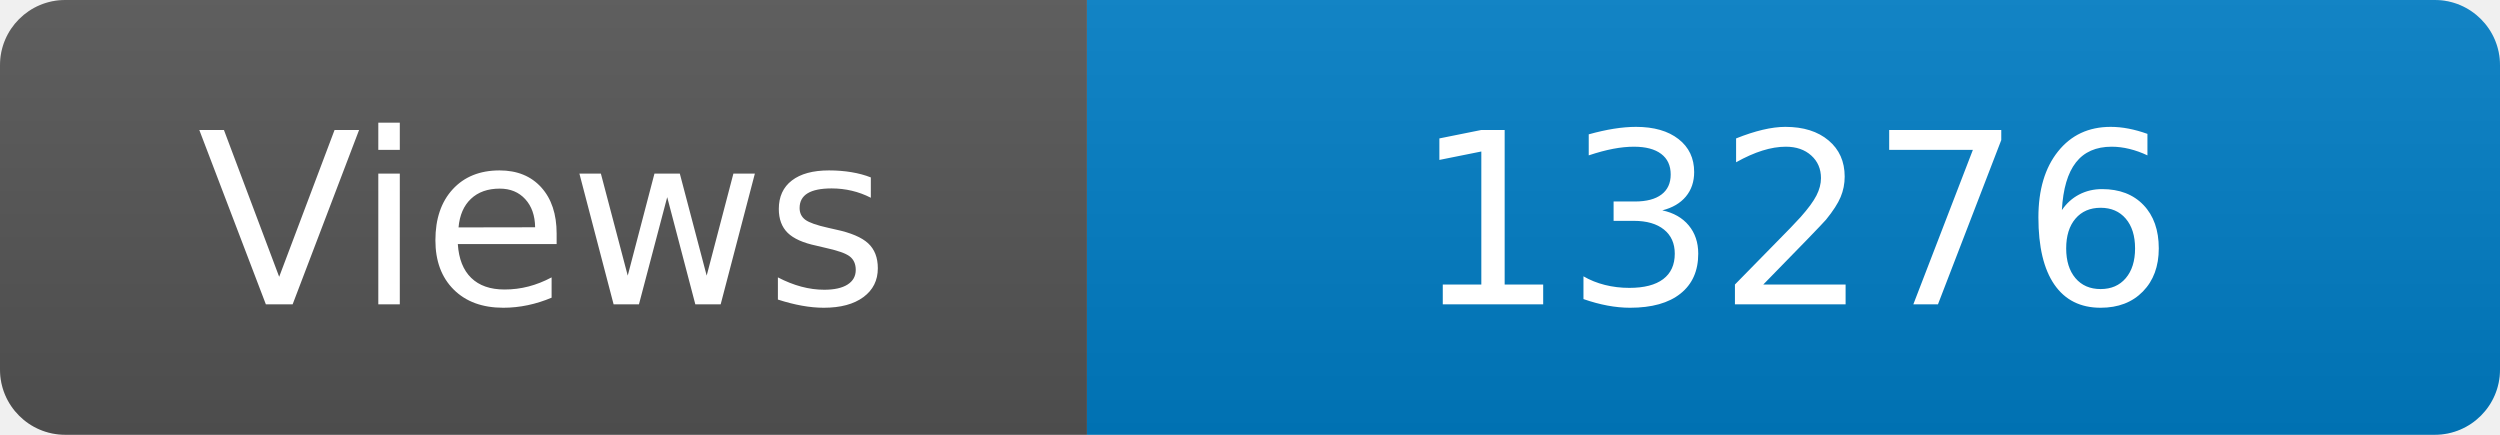
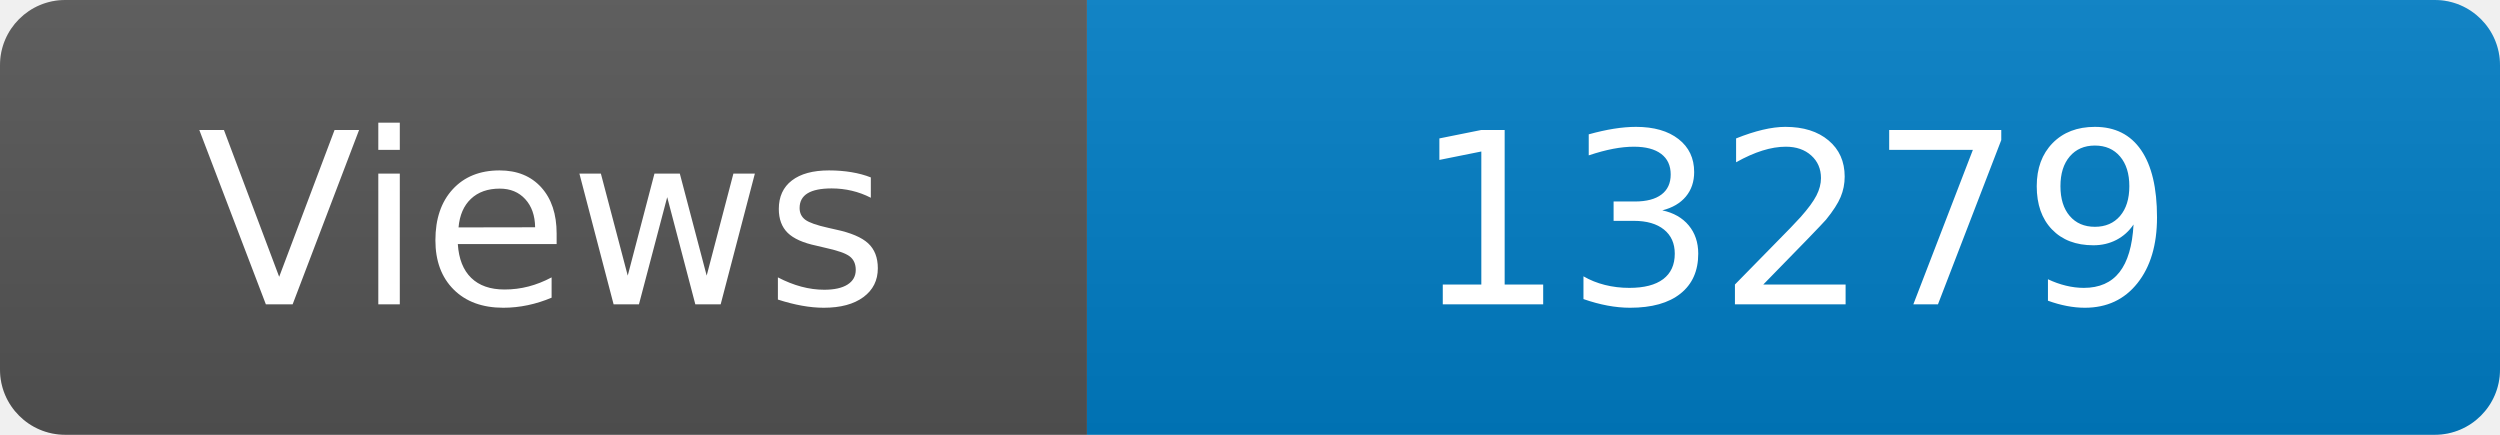
<svg xmlns="http://www.w3.org/2000/svg" width="115" height="20" role="img" aria-label="Maintained?: yes">
  <linearGradient id="s" x2="0" y2="100%">
    <stop offset="0" stop-color="#bbb" stop-opacity=".1" />
    <stop offset="1" stop-opacity=".1" />
  </linearGradient>
  <clipPath id="r">
    <rect width="115" height="20" rx="3" fill="#fff" />
  </clipPath>
  <g clip-path="url(#r)">
    <rect width="50" height="20" fill="#555" />
    <rect x="50" width="160" height="20" fill="#007ec6" />
    <rect width="115" height="20" fill="url(#s)" />
  </g>
  <g fill="#fff" text-anchor="middle" font-family="Verdana,Geneva,DejaVu Sans,sans-serif" font-size="110">
    <text x="250" y="140" transform="scale(.1)" fill="#fff">Views</text>
-     <text x="825" y="140" transform="scale(.1)" fill="#fff">13276</text>
+     <text x="825" y="140" transform="scale(.1)" fill="#fff">13279</text>
  </g>
</svg>
